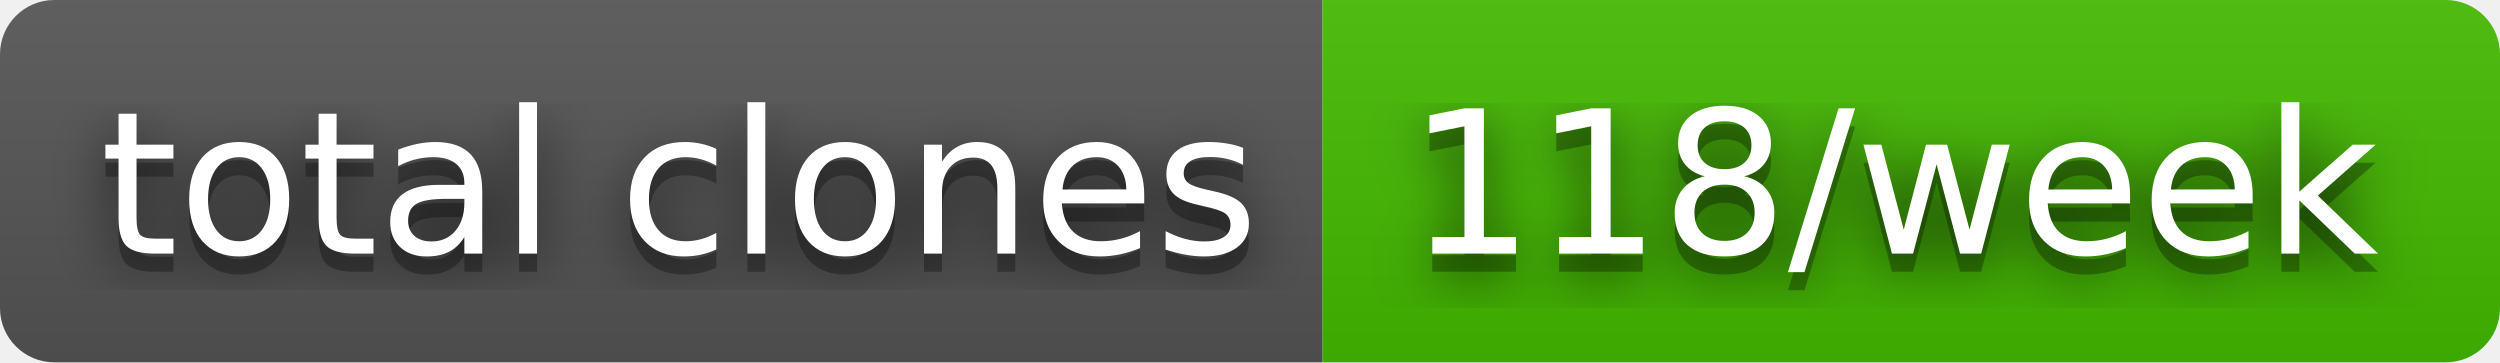
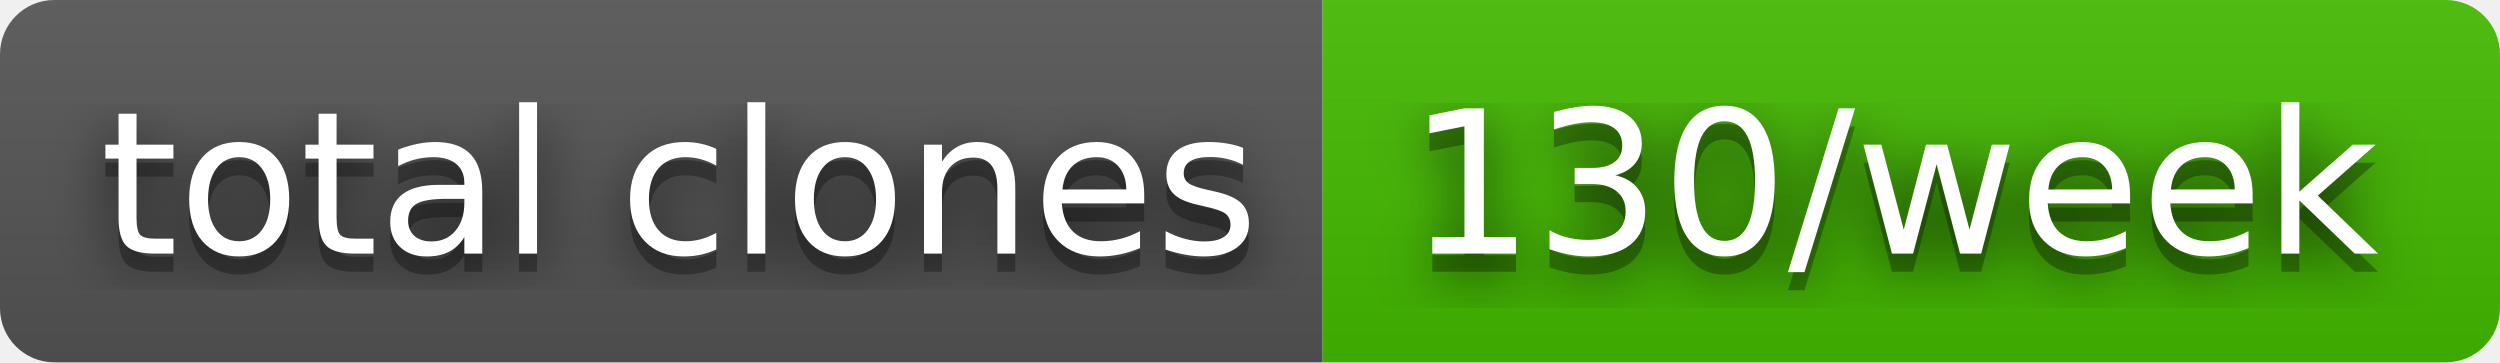
- <svg xmlns="http://www.w3.org/2000/svg" width="138" height="20" role="img" aria-label="total clones: 118/week">
+ <svg xmlns="http://www.w3.org/2000/svg" width="138" height="20" role="img" aria-label="total clones: 130/week">
  <filter id="blur">
    <feGaussianBlur stdDeviation="16" />
  </filter>
  <linearGradient id="s" x2="0" y2="100%">
    <stop offset="0" stop-color="#bbb" stop-opacity=".1" />
    <stop offset="1" stop-opacity=".1" />
  </linearGradient>
  <clipPath id="r">
    <rect width="138" height="20" rx="3" />
  </clipPath>
  <g clip-path="url(#r)">
    <rect width="73" height="20" fill="#555" />
    <rect x="73" width="65" height="20" fill="#4b0" />
    <rect width="138" height="20" fill="url(#s)" />
  </g>
  <g fill="#fff" text-anchor="middle" font-family="Verdana,Geneva,DejaVu Sans,sans-serif" text-rendering="geometricPrecision" font-size="110">
    <g transform="scale(.1)">
      <g aria-hidden="true" fill="#010101">
        <text x="375" y="150" fill-opacity=".8" filter="url(#blur)" textLength="630">total clones</text>
        <text x="375" y="150" fill-opacity=".3" textLength="630">total clones</text>
      </g>
      <text x="375" y="140" textLength="630">total clones</text>
    </g>
    <g transform="scale(.1)">
      <g aria-hidden="true" fill="#010101">
-         <text x="1045" y="150" fill-opacity=".8" filter="url(#blur)" textLength="550">118/week</text>
-         <text x="1045" y="150" fill-opacity=".3" textLength="550">118/week</text>
+         <text x="1045" y="150" fill-opacity=".8" filter="url(#blur)" textLength="550">130/week</text>
+         <text x="1045" y="150" fill-opacity=".3" textLength="550">130/week</text>
      </g>
-       <text x="1045" y="140" textLength="550">118/week</text>
+       <text x="1045" y="140" textLength="550">130/week</text>
    </g>
  </g>
</svg>
